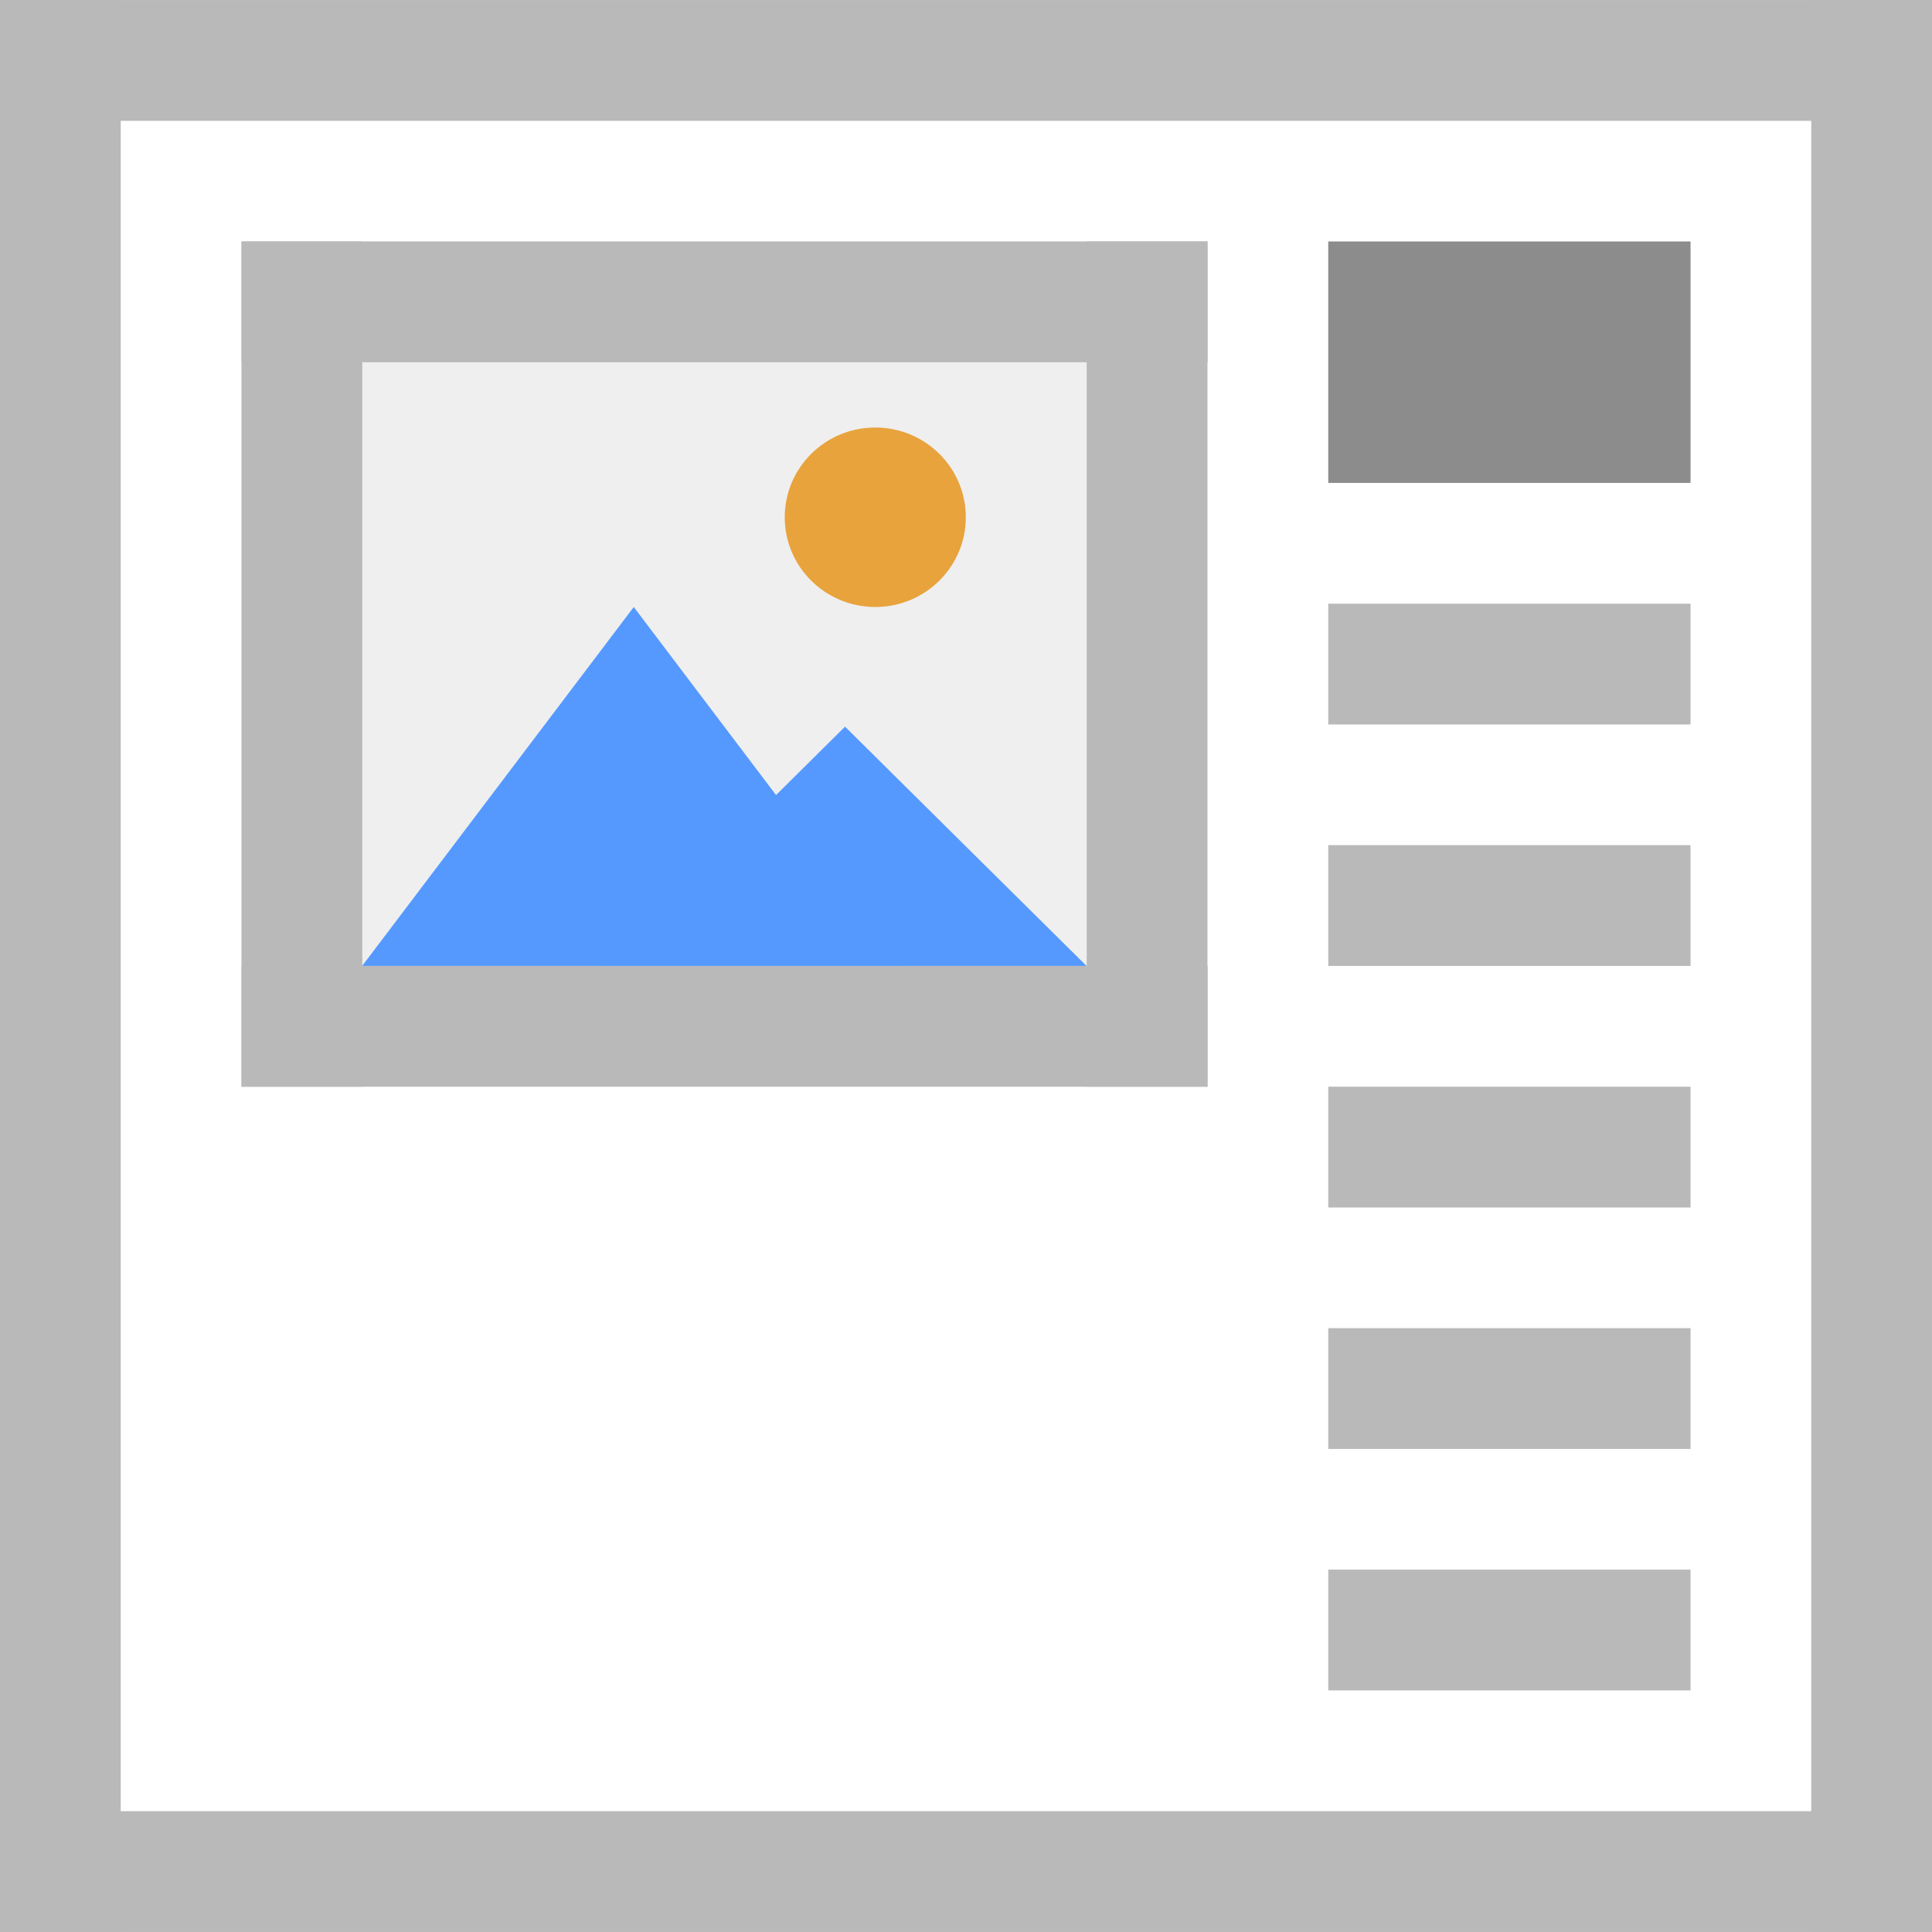
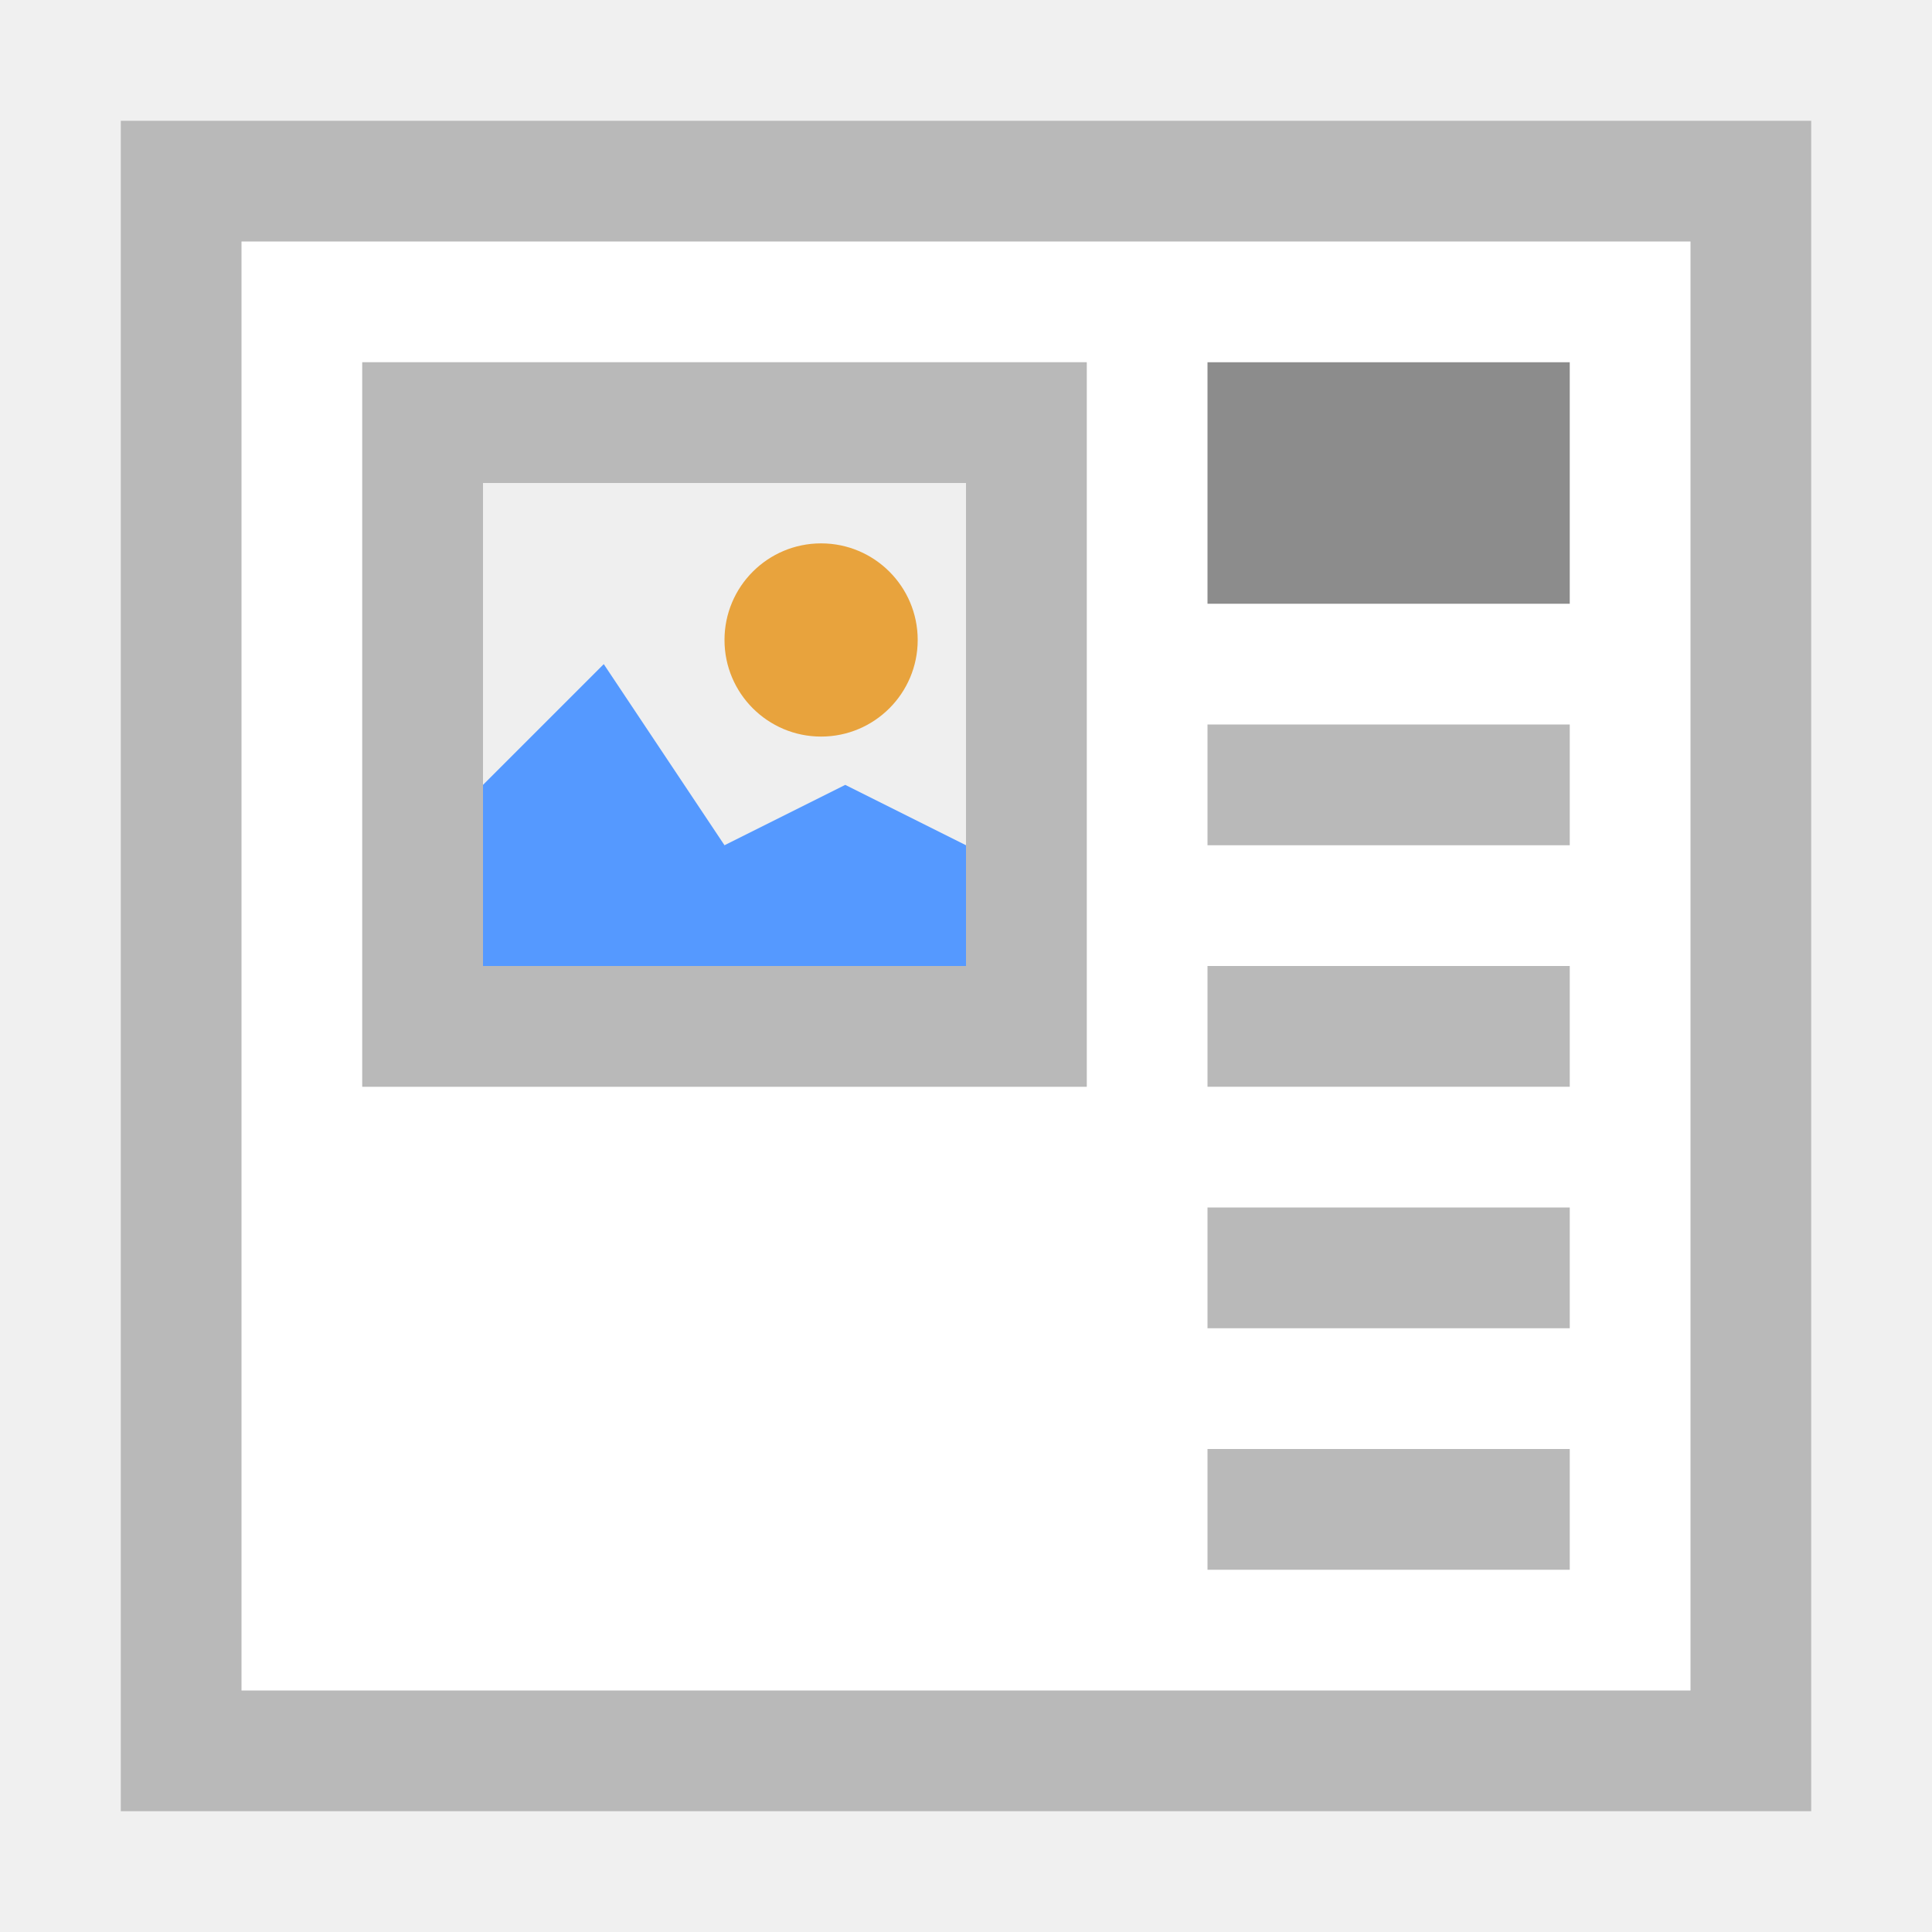
- <svg xmlns="http://www.w3.org/2000/svg" width="16" height="16" viewBox="0 0 16 16" id="svg2" version="1.1">
-   <defs id="defs4" />
-   <g id="layer1" transform="matrix(0.9997507,0,0,1.000281,-0.02715734,-1036.687)">
-     <rect style="opacity:1;fill:#ffffff;fill-opacity:1;stroke:none;stroke-width:1;stroke-linecap:square;stroke-linejoin:miter;stroke-miterlimit:4;stroke-dasharray:none;stroke-dashoffset:0;stroke-opacity:1" id="rect4183" width="16.004" height="15.996" x="0.027" y="1036.396" />
-     <path style="fill:#efefef;fill-opacity:1;stroke:#b9b9b9;stroke-width:0;stroke-miterlimit:4;stroke-dasharray:none;stroke-opacity:1" d="m 2.028,1038.395 8.002,0 0,6.998 -8.002,0 z" id="rect4136-1" />
-     <g transform="matrix(0.5000002,0,0,0.4952873,1.527654,525.1525)" id="g4581">
-       <path style="fill:#5599ff;fill-opacity:1;stroke:#ffaaaa;stroke-width:0;stroke-miterlimit:4;stroke-dasharray:none;stroke-opacity:1" id="path4138" d="m 10.02,1043.785 -5.333,0 -5.333,0 2.666,-4.618 2.666,-4.618 2.666,4.618 z" transform="matrix(0.8438696,0,0,0.6496115,3.54436,370.3075)" />
-       <path transform="matrix(0.7501062,0,0,0.4330738,7.483876,596.3263)" d="m 10.02,1043.785 -5.333,0 -5.333,0 2.666,-4.618 2.666,-4.618 2.666,4.618 z" id="path4144" style="fill:#5599ff;fill-opacity:1;stroke:#ffaaaa;stroke-width:0;stroke-miterlimit:4;stroke-dasharray:none;stroke-opacity:1" />
-       <path style="fill:#e8a33d;fill-opacity:1;stroke:#ffaaaa;stroke-width:0;stroke-miterlimit:4;stroke-dasharray:none;stroke-opacity:1" d="m 13,1040.862 a 1.5,1.5 0 0 1 -1.5,1.5 1.5,1.5 0 0 1 -1.5,-1.5 1.5,1.5 0 0 1 1.5,-1.5 1.5,1.5 0 0 1 1.5,1.5 z" id="path4146" />
-     </g>
-     <path id="rect4148" d="m 11.03,1040.394 3.001,0 0,-1.999 -3.001,0 z" style="opacity:1;fill:#8c8c8c;fill-opacity:1;stroke:none;stroke-width:0;stroke-linecap:butt;stroke-linejoin:miter;stroke-miterlimit:4;stroke-dasharray:none;stroke-dashoffset:0;stroke-opacity:1" />
-     <path id="rect4155" d="m 11.03,1042.394 3.001,0 0,-1 -3.001,0 z" style="opacity:1;fill:#b9b9b9;fill-opacity:1;stroke:none;stroke-width:0;stroke-linecap:butt;stroke-linejoin:miter;stroke-miterlimit:4;stroke-dasharray:none;stroke-dashoffset:0;stroke-opacity:1" />
-     <path style="opacity:1;fill:#b9b9b9;fill-opacity:1;stroke:none;stroke-width:1;stroke-linecap:square;stroke-linejoin:miter;stroke-miterlimit:4;stroke-dasharray:none;stroke-dashoffset:0;stroke-opacity:1" d="m 0.027,1051.391 16.004,0 0,1 -16.004,0 z" id="rect4185" />
-     <path style="opacity:1;fill:#b9b9b9;fill-opacity:1;stroke:none;stroke-width:1;stroke-linecap:square;stroke-linejoin:miter;stroke-miterlimit:4;stroke-dasharray:none;stroke-dashoffset:0;stroke-opacity:1" d="m 0.027,1036.396 16.004,0 0,1 -16.004,0 z" id="rect4187" />
-     <path transform="matrix(0,1,-1,0,0,0)" style="opacity:1;fill:#b9b9b9;fill-opacity:1;stroke:none;stroke-width:1;stroke-linecap:square;stroke-linejoin:miter;stroke-miterlimit:4;stroke-dasharray:none;stroke-dashoffset:0;stroke-opacity:1" d="m 1036.396,-1.027 15.995,0 0,1 -15.995,0 z" id="rect4189" />
-     <path transform="matrix(0,1,-1,0,0,0)" style="opacity:1;fill:#b9b9b9;fill-opacity:1;stroke:none;stroke-width:1;stroke-linecap:square;stroke-linejoin:miter;stroke-miterlimit:4;stroke-dasharray:none;stroke-dashoffset:0;stroke-opacity:1" d="m 1036.396,-16.031 15.995,0 0,1 -15.995,0 z" id="rect4192" />
-     <rect style="opacity:1;fill:#b9b9b9;fill-opacity:1;stroke:none;stroke-width:0;stroke-linecap:square;stroke-linejoin:miter;stroke-miterlimit:4;stroke-dasharray:none;stroke-dashoffset:0;stroke-opacity:1" id="rect4279" width="1" height="6.998" x="2.028" y="1038.395" />
-     <rect y="1038.395" x="9.029" height="6.998" width="1" id="rect4281" style="opacity:1;fill:#b9b9b9;fill-opacity:1;stroke:none;stroke-width:0;stroke-linecap:square;stroke-linejoin:miter;stroke-miterlimit:4;stroke-dasharray:none;stroke-dashoffset:0;stroke-opacity:1" />
-     <rect y="-10.03" x="1038.395" height="8.002" width="1" id="rect4295" style="opacity:1;fill:#b9b9b9;fill-opacity:1;stroke:none;stroke-width:0;stroke-linecap:square;stroke-linejoin:miter;stroke-miterlimit:4;stroke-dasharray:none;stroke-dashoffset:0;stroke-opacity:1" transform="matrix(0,1,-1,0,0,0)" />
-     <rect transform="matrix(0,1,-1,0,0,0)" style="opacity:1;fill:#b9b9b9;fill-opacity:1;stroke:none;stroke-width:0;stroke-linecap:square;stroke-linejoin:miter;stroke-miterlimit:4;stroke-dasharray:none;stroke-dashoffset:0;stroke-opacity:1" id="rect4297" width="1" height="8.002" x="1044.393" y="-10.03" />
-     <path style="opacity:1;fill:#b9b9b9;fill-opacity:1;stroke:none;stroke-width:0;stroke-linecap:butt;stroke-linejoin:miter;stroke-miterlimit:4;stroke-dasharray:none;stroke-dashoffset:0;stroke-opacity:1" d="m 11.03,1044.393 3.001,0 0,-1 -3.001,0 z" id="path4153" />
-     <path id="path4155" d="m 11.03,1046.393 3.001,0 0,-1 -3.001,0 z" style="opacity:1;fill:#b9b9b9;fill-opacity:1;stroke:none;stroke-width:0;stroke-linecap:butt;stroke-linejoin:miter;stroke-miterlimit:4;stroke-dasharray:none;stroke-dashoffset:0;stroke-opacity:1" />
-     <path style="opacity:1;fill:#b9b9b9;fill-opacity:1;stroke:none;stroke-width:0;stroke-linecap:butt;stroke-linejoin:miter;stroke-miterlimit:4;stroke-dasharray:none;stroke-dashoffset:0;stroke-opacity:1" d="m 11.03,1048.392 3.001,0 0,-1 -3.001,0 z" id="path4157" />
-     <path id="path4159" d="m 11.03,1050.391 3.001,0 0,-1 -3.001,0 z" style="opacity:1;fill:#b9b9b9;fill-opacity:1;stroke:none;stroke-width:0;stroke-linecap:butt;stroke-linejoin:miter;stroke-miterlimit:4;stroke-dasharray:none;stroke-dashoffset:0;stroke-opacity:1" />
-   </g>
+ <svg xmlns="http://www.w3.org/2000/svg" version="1.1" id="Ebene_1" x="0px" y="0px" viewBox="0 0 16 16" style="enable-background:new 0 0 16 16;" xml:space="preserve">
+   <style type="text/css">
+ 	.st0{fill:#FFFFFF;}
+ 	.st1{fill:#B9B9B9;}
+ 	.st2{fill:#8C8C8C;}
+ 	.st3{fill:#EFEFEF;}
+ 	.st4{fill:#5599FF;}
+ 	.st5{fill:#E8A33D;}
+ </style>
+   <path class="st0" d="M1,1h14v14H1V1z" />
+   <path class="st1" d="M1,1v14h14V1H1z M2,2h12v12H2V2z" />
+   <rect x="10" y="3" class="st2" width="3" height="2" />
+   <rect x="10" y="6" class="st1" width="3" height="1" />
+   <rect x="10" y="8" class="st1" width="3" height="1" />
+   <rect x="10" y="10" class="st1" width="3" height="1" />
+   <rect x="10" y="12" class="st1" width="3" height="1" />
+   <path class="st3" d="M3,3h6v6H3V3z" />
+   <path class="st1" d="M3,3v6h6V3H3z M8,8H4V4h4V8z" />
+   <polygon class="st4" points="7,6.5 6,7 5,5.5 4,6.5 4,8 8,8 8,7 " />
+   <circle class="st5" cx="6.8" cy="5.3" r="0.8" />
</svg>
